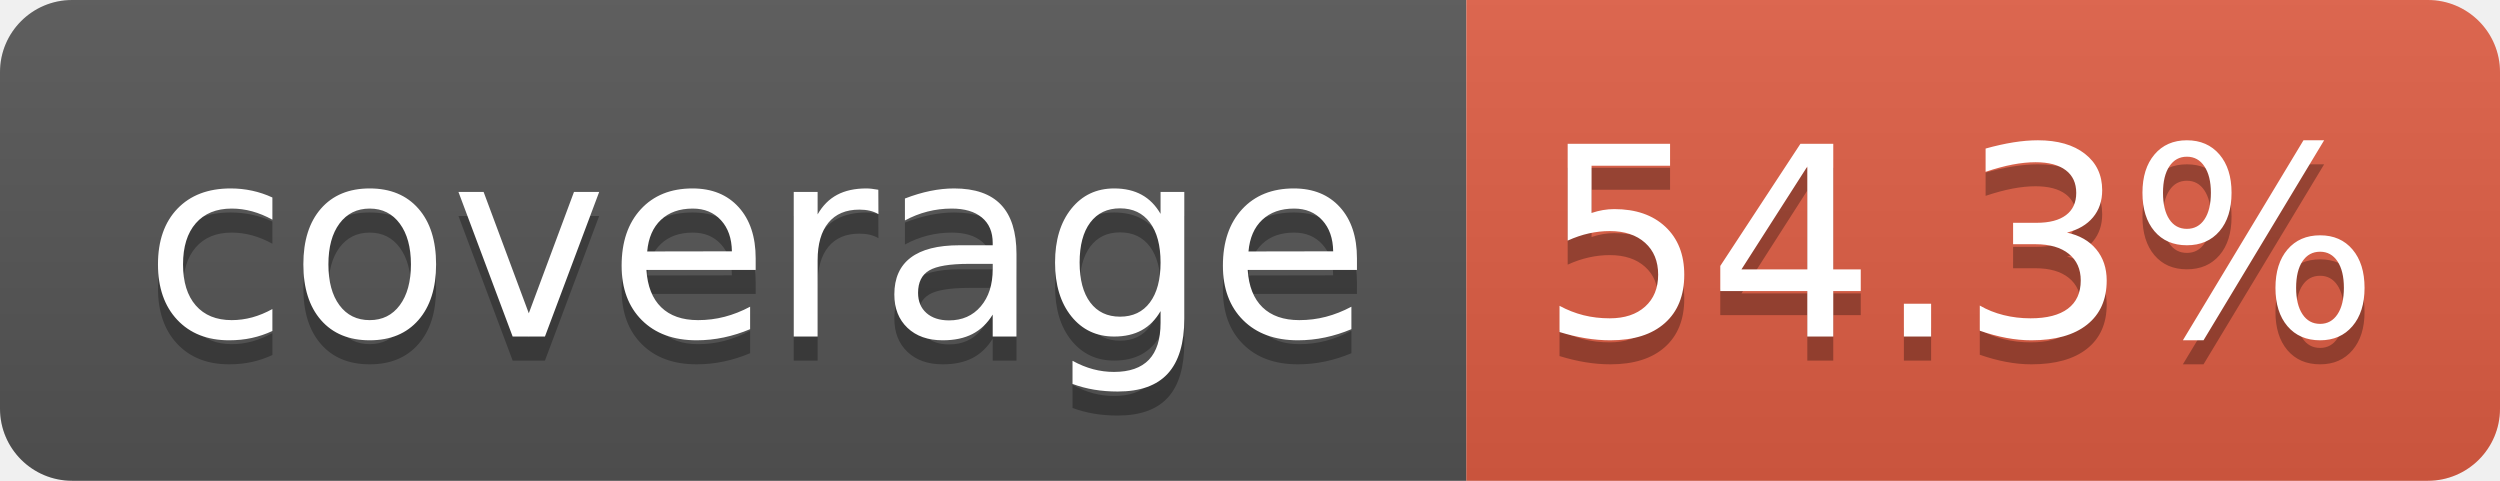
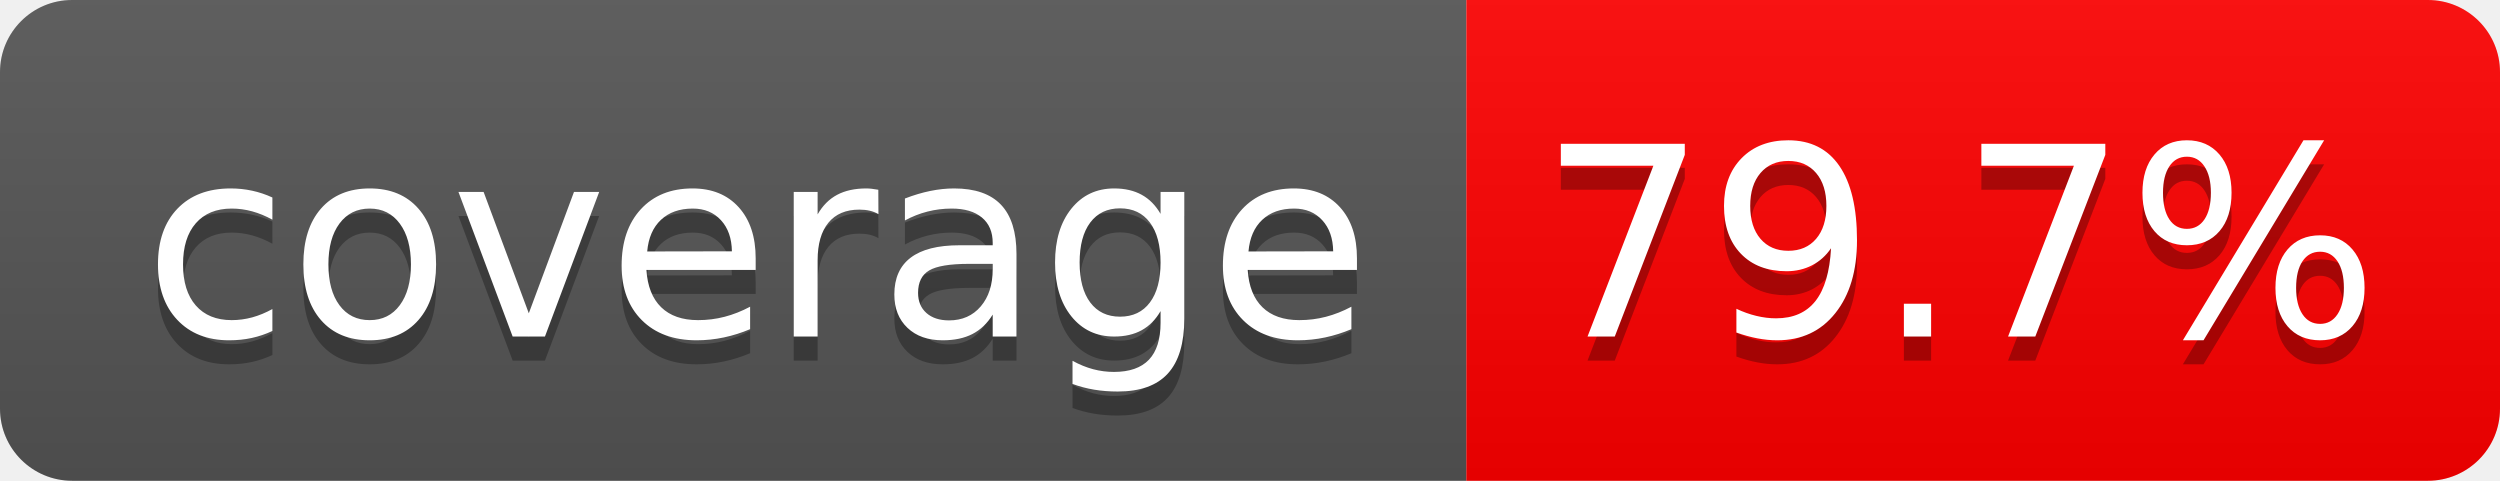
- <svg xmlns="http://www.w3.org/2000/svg" width="104" height="20" role="img" aria-label="coverage: 54.3%">
+ <svg xmlns="http://www.w3.org/2000/svg" width="104" height="20" role="img" aria-label="coverage: 79.7%">
  <linearGradient id="s" x2="0" y2="100%">
    <stop offset="0" stop-color="#bbb" stop-opacity=".1" />
    <stop offset="1" stop-opacity=".1" />
  </linearGradient>
  <clipPath id="r">
    <rect width="104" height="20" rx="3" fill="#fff" />
  </clipPath>
  <g clip-path="url(#r)">
    <rect width="61" height="20" fill="#555" />
-     <rect x="61" width="43" height="20" fill="#e05d44" />
+     <rect x="61" width="43" height="20" fill="red" />
    <rect width="104" height="20" fill="url(#s)" />
  </g>
  <g fill="#fff" text-anchor="middle" font-family="Verdana,Geneva,DejaVu Sans,sans-serif" text-rendering="geometricPrecision" font-size="110">
    <text aria-hidden="true" x="315" y="150" fill="#010101" fill-opacity=".3" transform="scale(.1)" textLength="510">coverage</text>
    <text x="315" y="140" transform="scale(.1)" fill="#fff" textLength="510">coverage</text>
-     <text aria-hidden="true" x="815" y="150" fill="#010101" fill-opacity=".3" transform="scale(.1)" textLength="330">54.3%</text>
-     <text x="815" y="140" transform="scale(.1)" fill="#fff" textLength="330">54.3%</text>
+     <text aria-hidden="true" x="815" y="150" fill="#010101" fill-opacity=".3" transform="scale(.1)" textLength="330">79.7%</text>
+     <text x="815" y="140" transform="scale(.1)" fill="#fff" textLength="330">79.7%</text>
  </g>
</svg>
